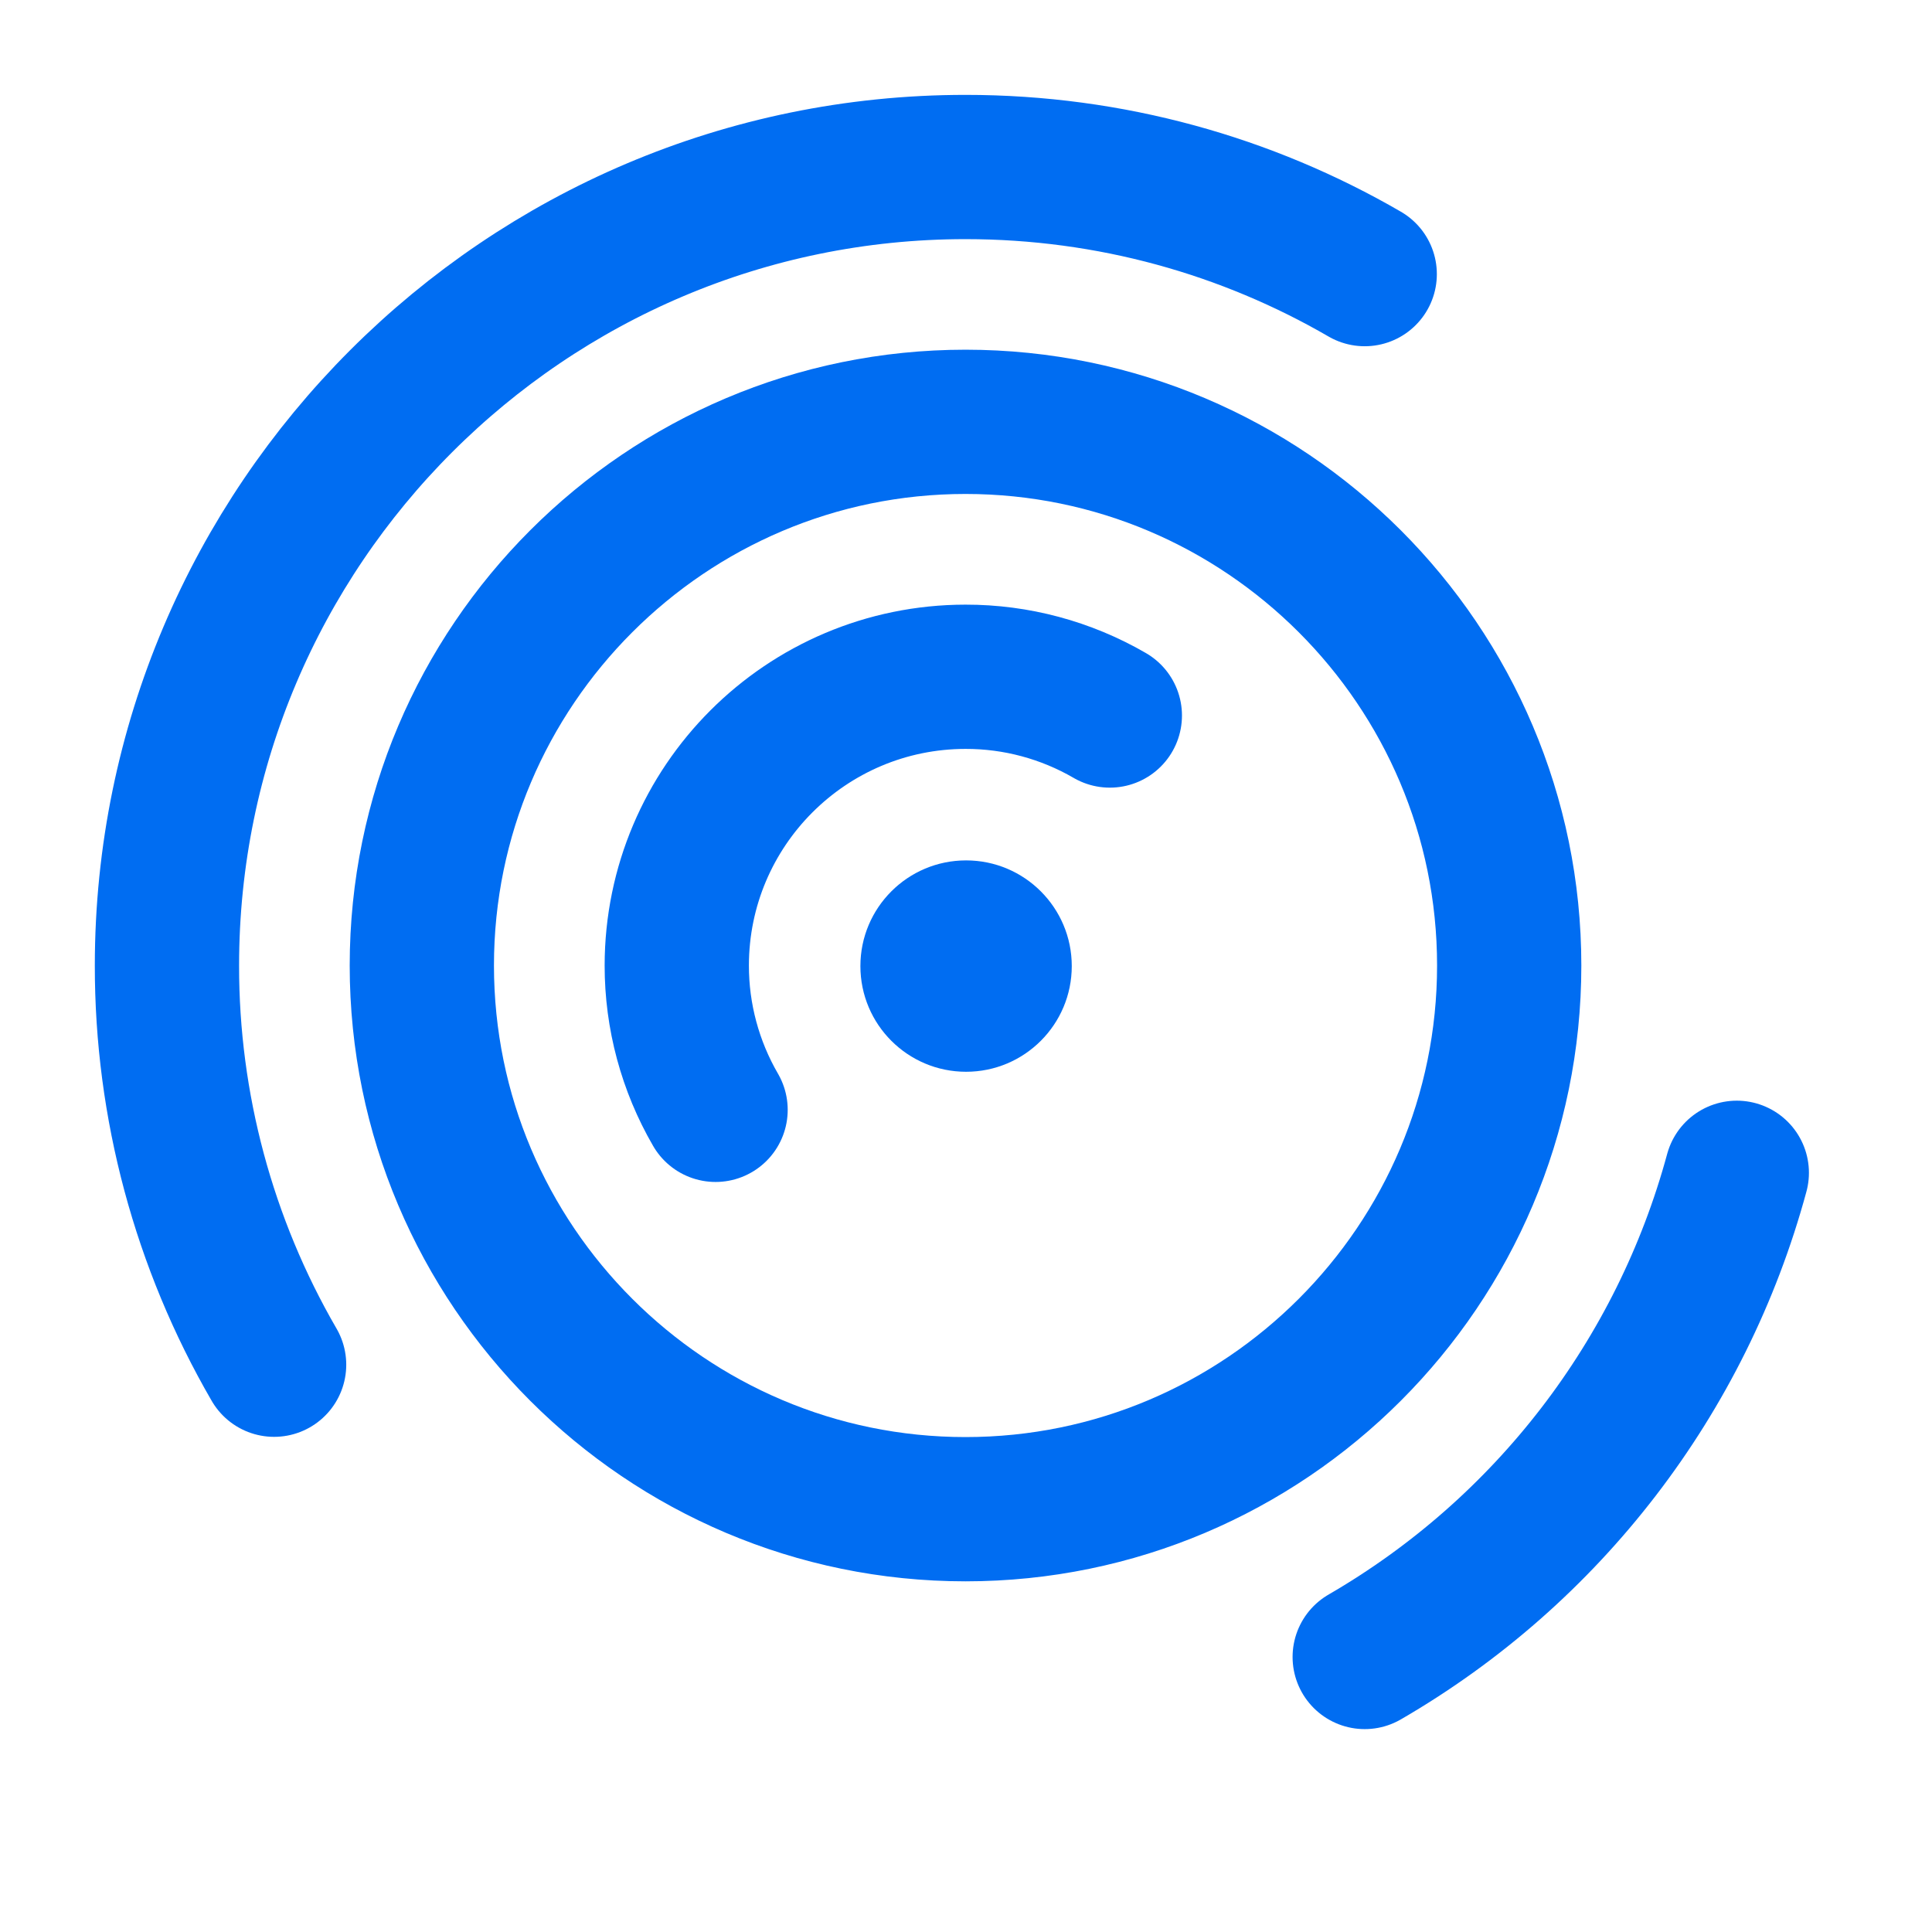
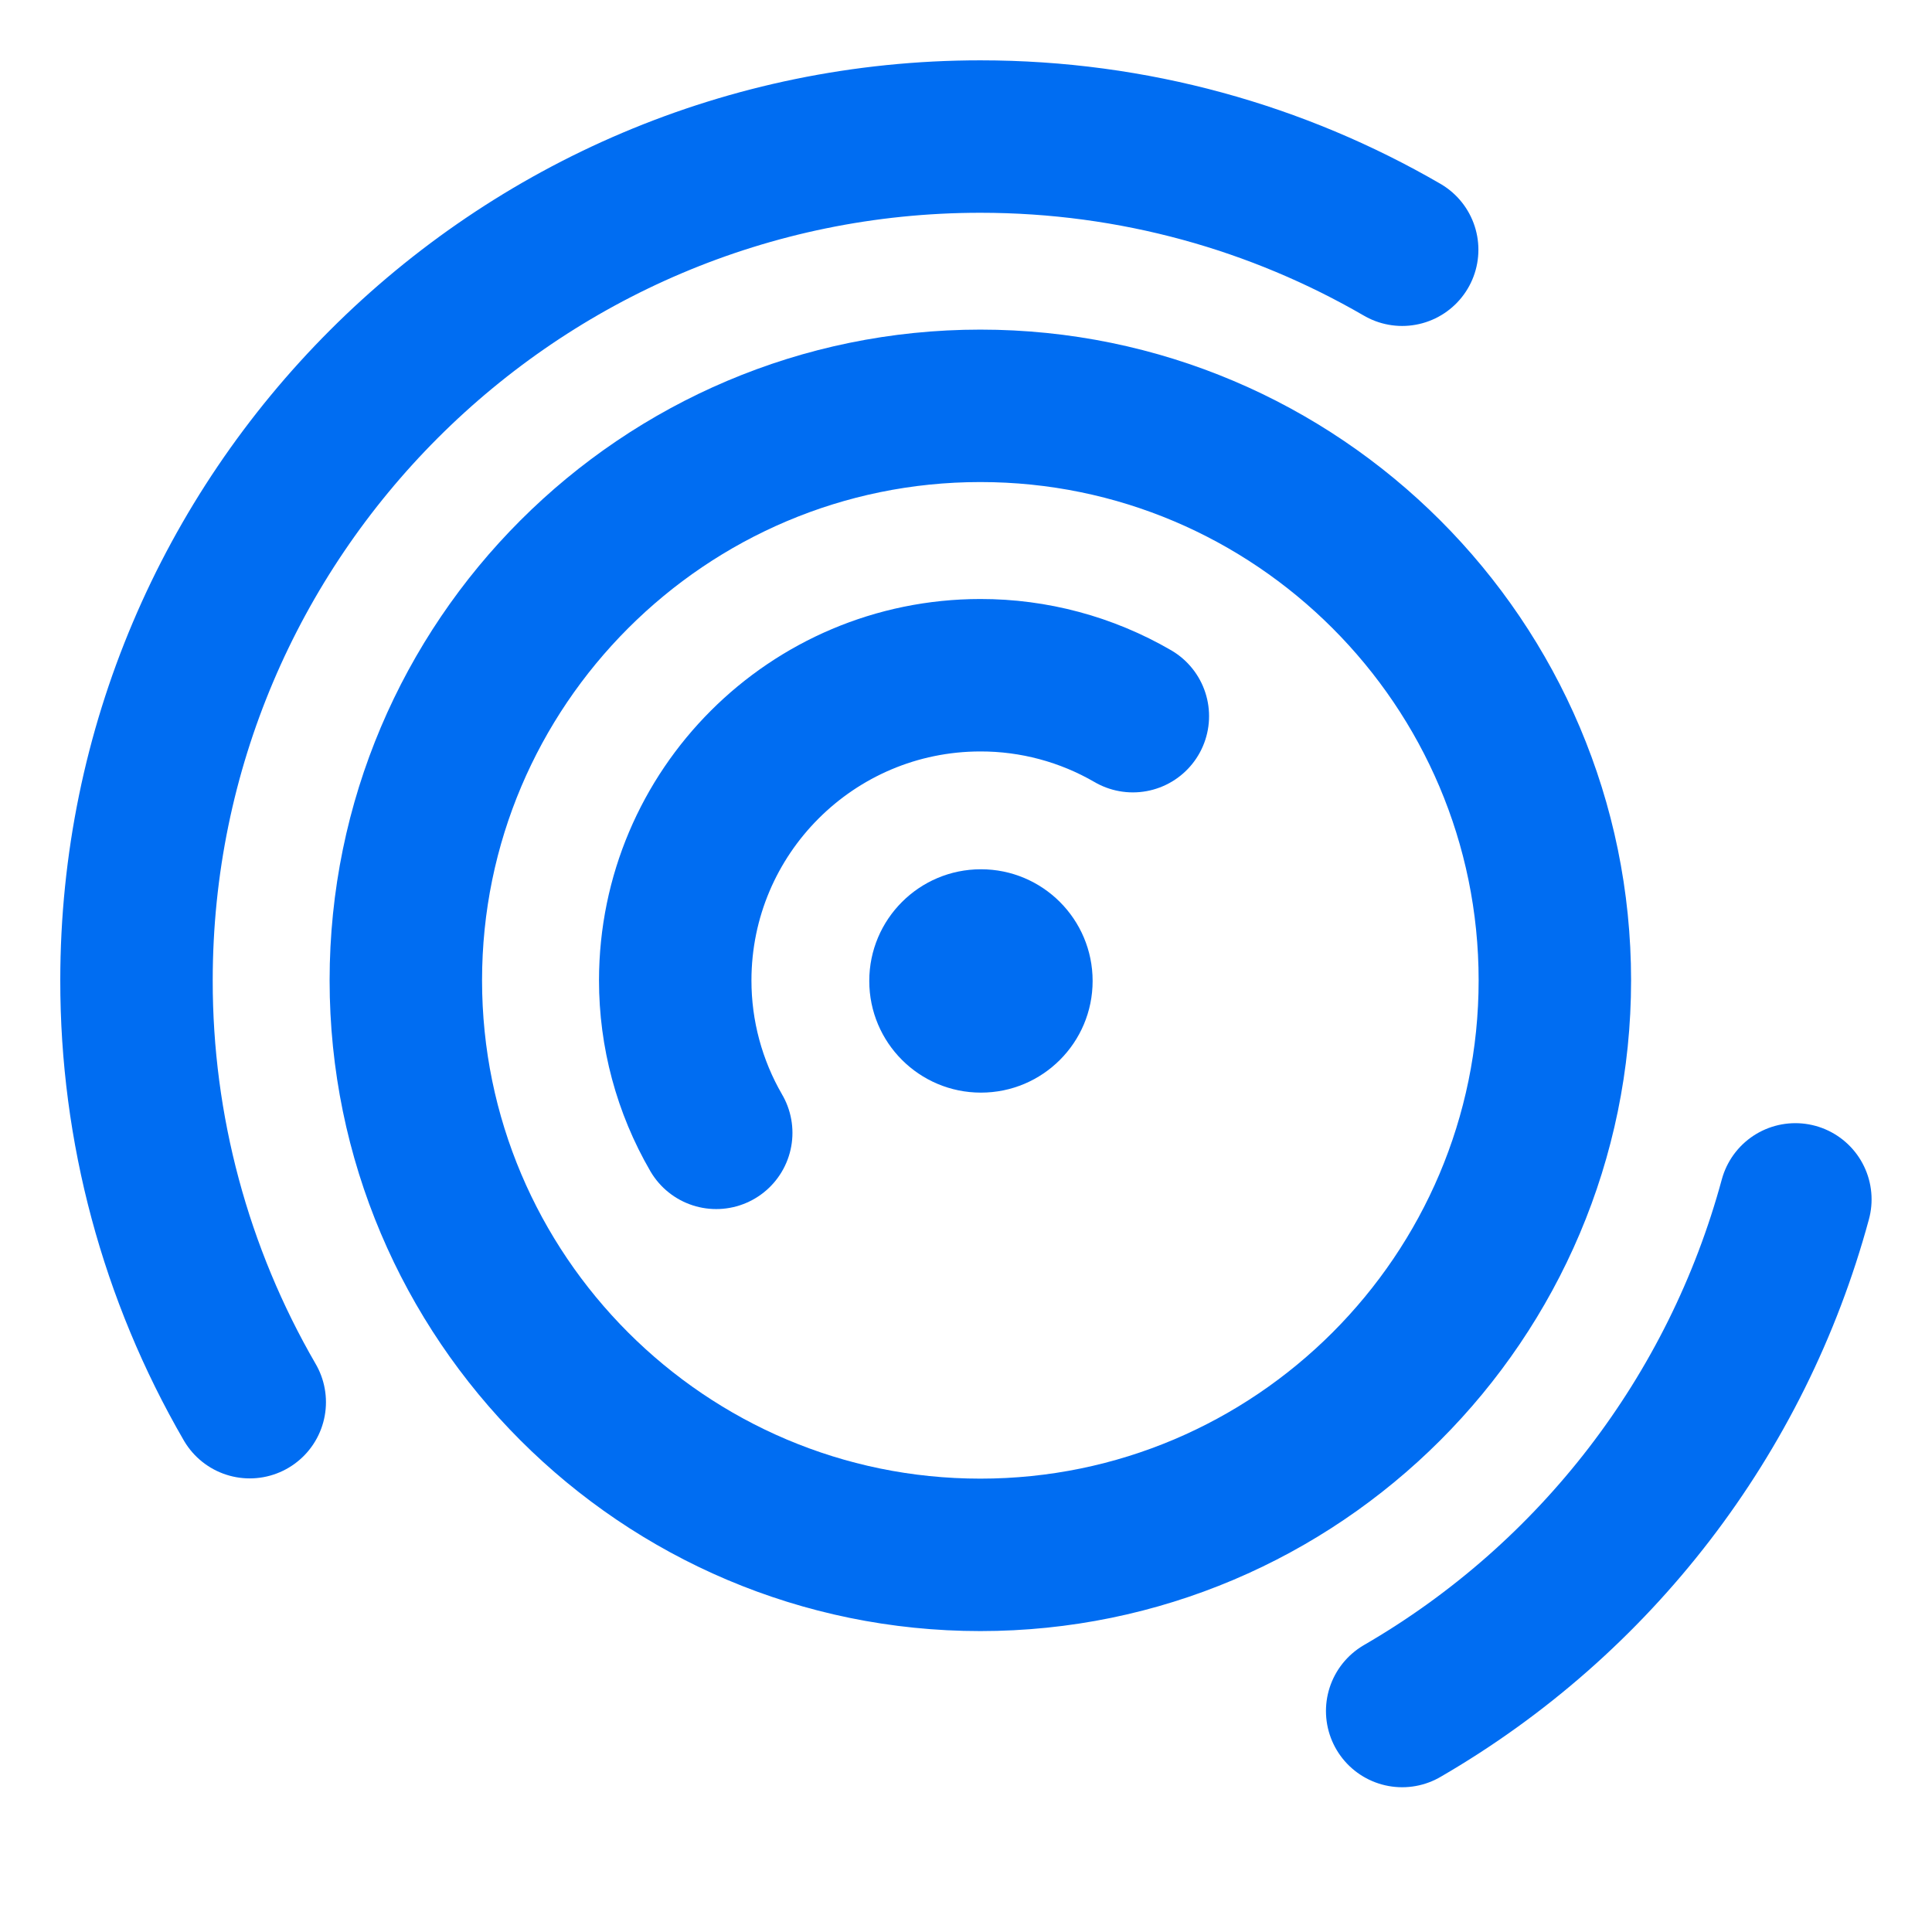
<svg xmlns="http://www.w3.org/2000/svg" xml:space="preserve" width="16" height="16" fill-rule="evenodd" stroke-linecap="round" stroke-linejoin="round" clip-rule="evenodd">
-   <g transform="translate(-1.4 -1.4)scale(.4698)">
+   <g transform="translate(-1.81 -1.81)scale(.49644)">
    <circle cx="290" cy="290" r="27" fill="#006df2" transform="scale(.069)" />
    <g fill="none" stroke="#006df2" stroke-width="2.543">
      <path d="M15.594 22.544A5.06 5.06 0 0 1 14.91 20 5.094 5.094 0 0 1 20 14.91a5.05 5.05 0 0 1 2.544.683" />
      <path d="M20 29.584c-5.285 0-9.584-4.299-9.584-9.584s4.3-9.584 9.584-9.584c5.285 0 9.584 4.3 9.584 9.584 0 5.285-4.299 9.584-9.584 9.584" />
      <path d="M7.812 27.037A14 14 0 0 1 5.923 20C5.924 12.24 12.239 5.924 20 5.924c2.561 0 4.966.687 7.037 1.888m6.559 15.842a14.14 14.14 0 0 1-6.559 8.535" />
    </g>
  </g>
</svg>
